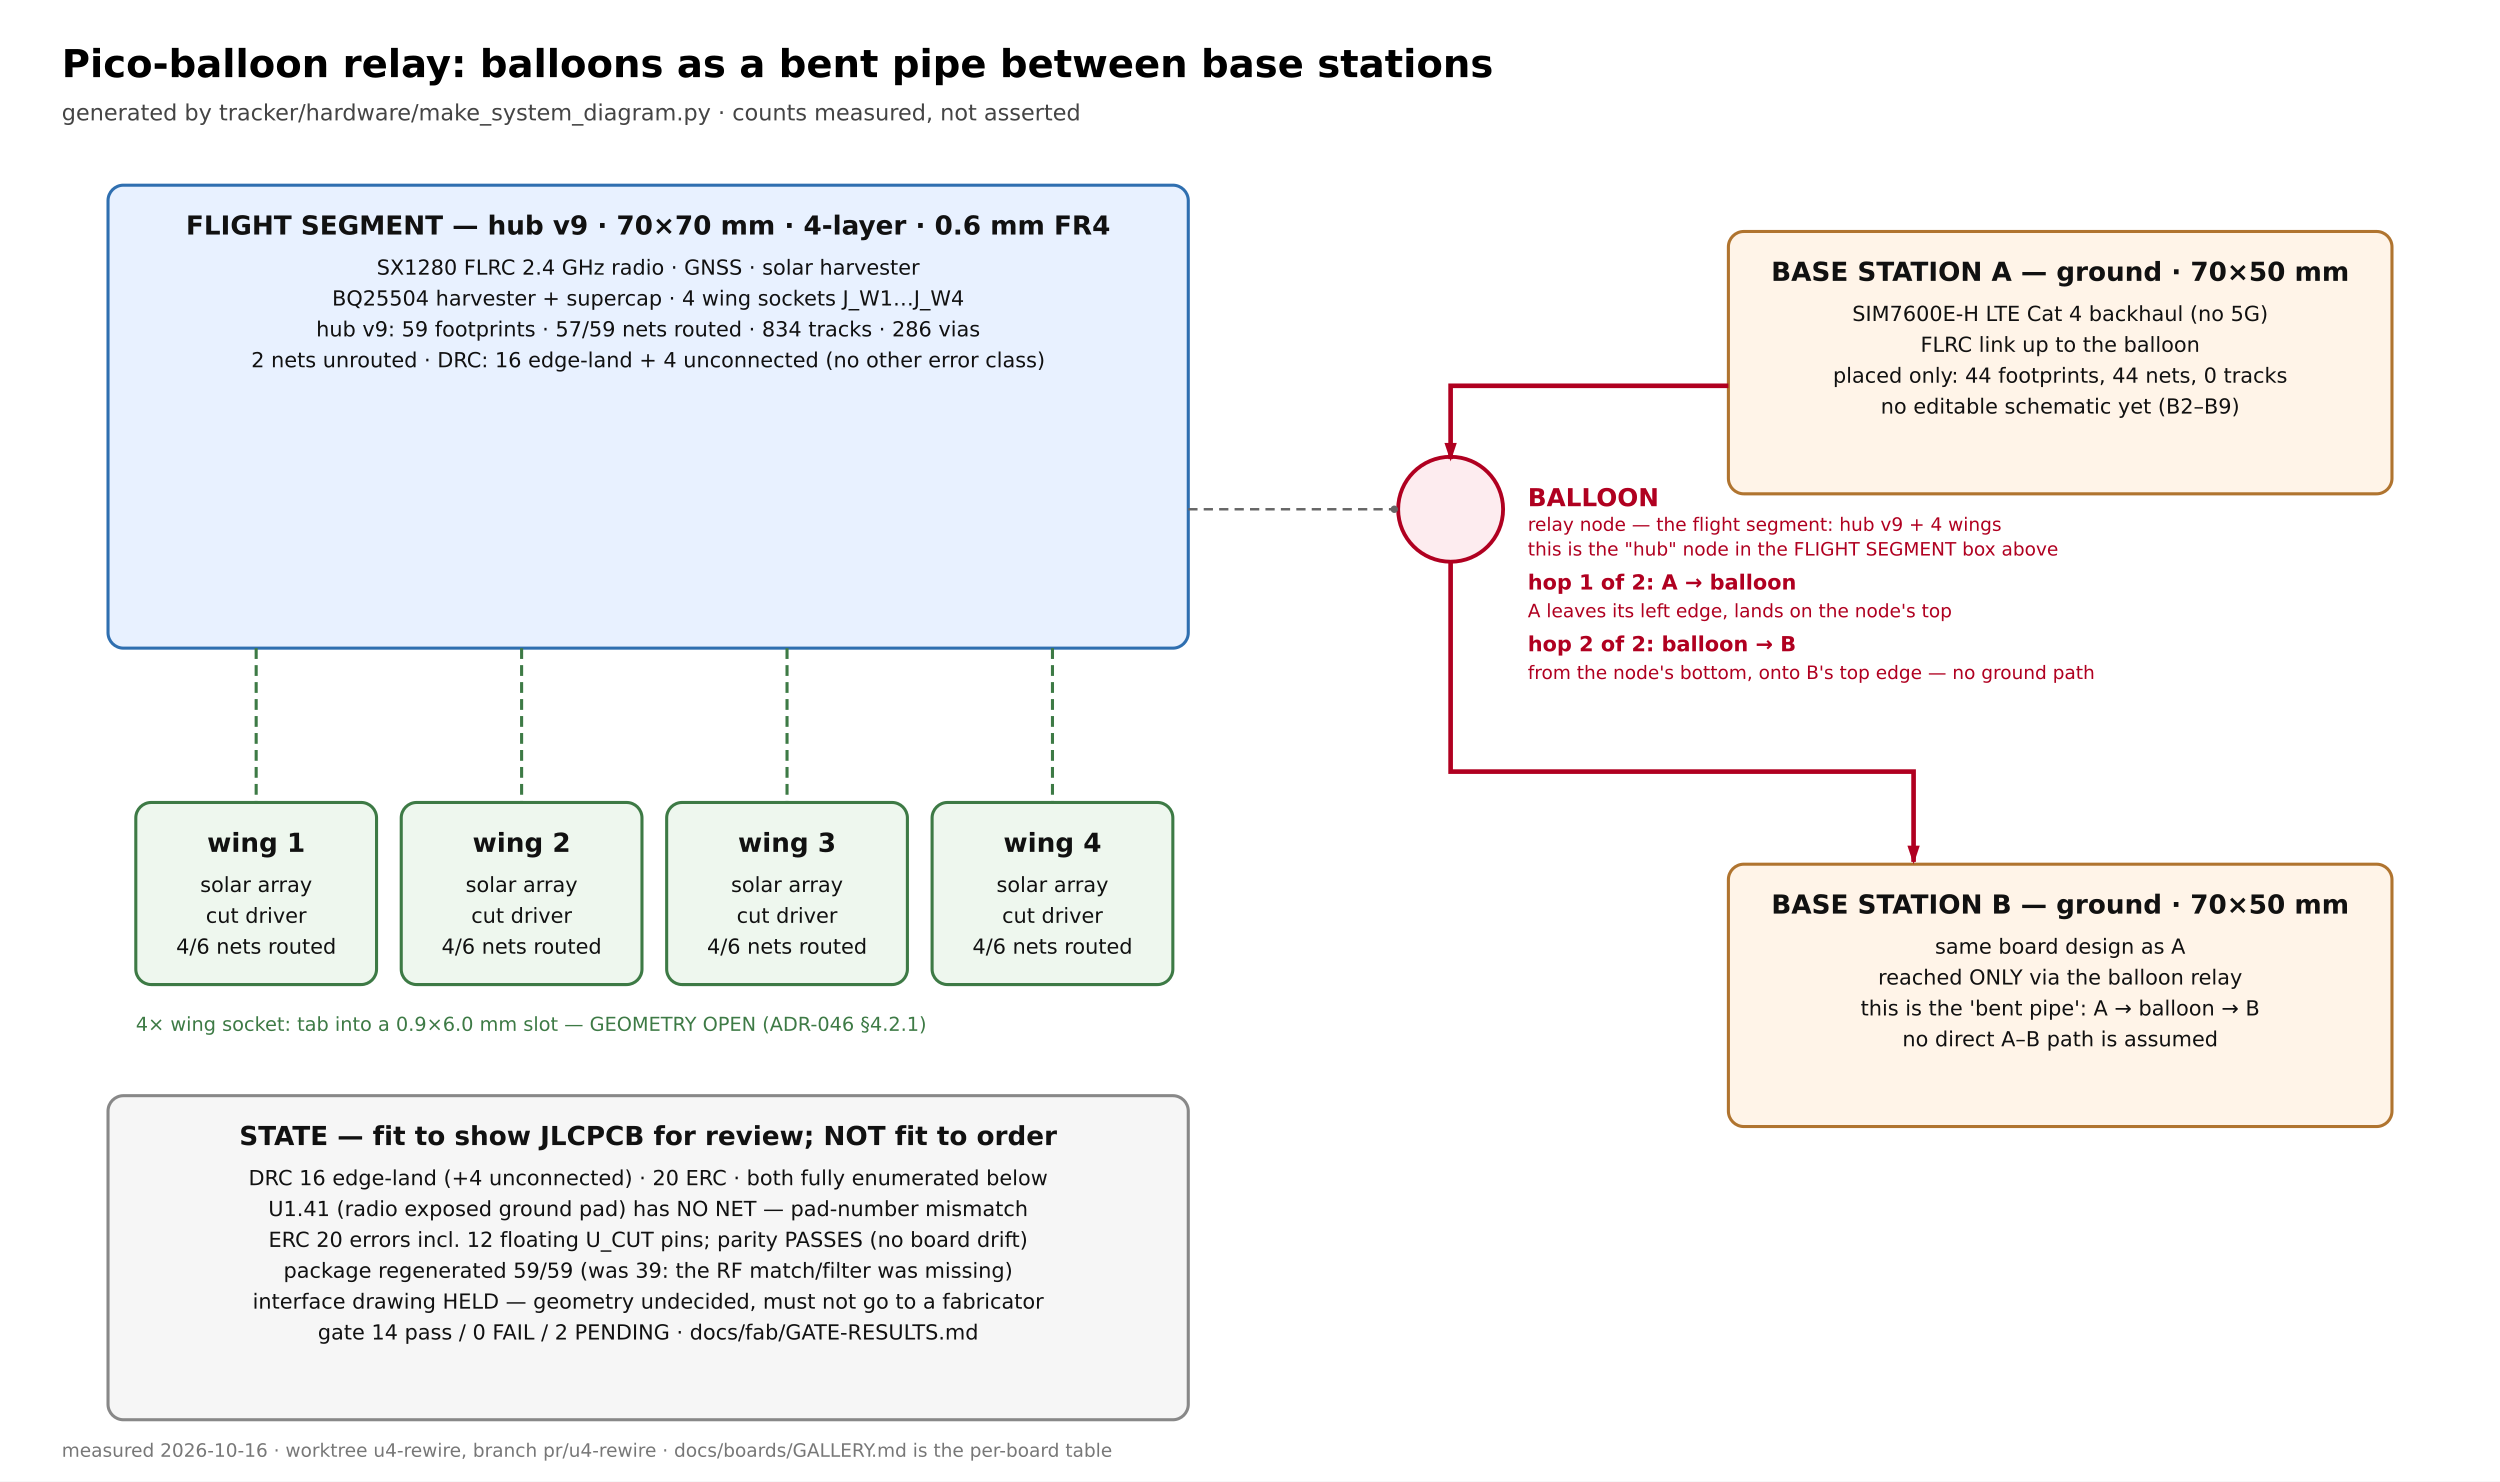
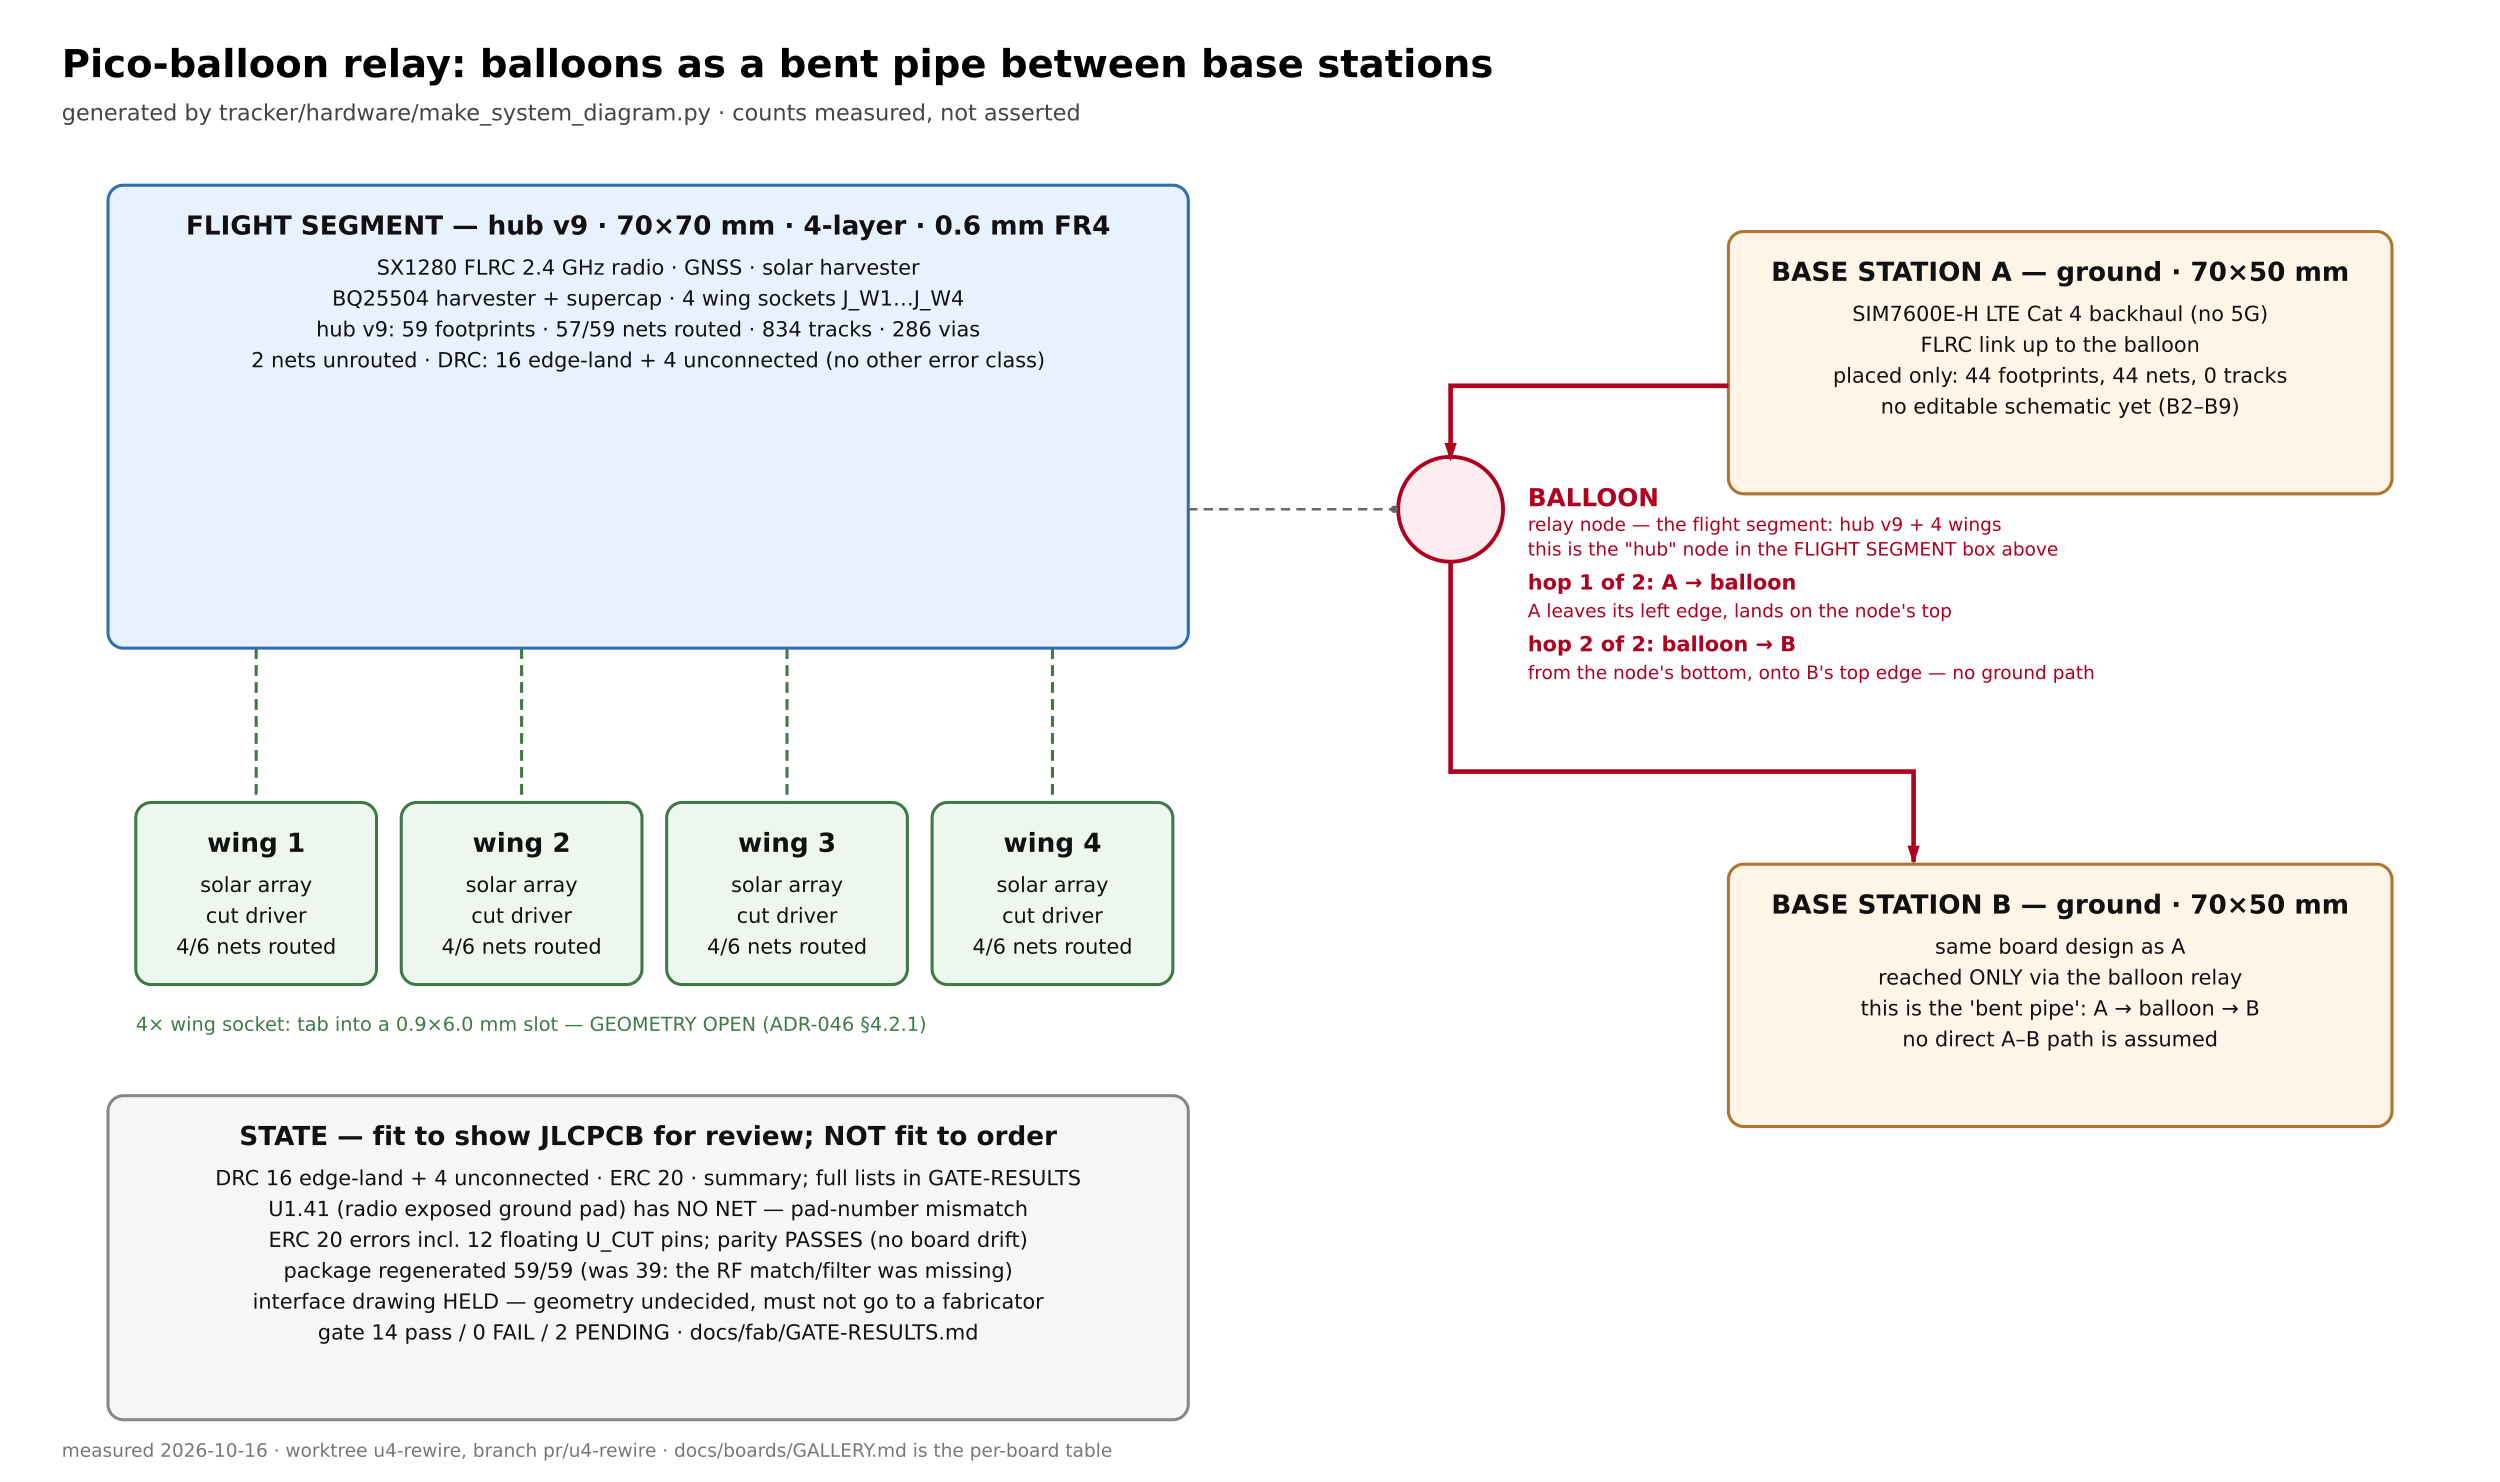
<svg xmlns="http://www.w3.org/2000/svg" width="1620" height="960" viewBox="0 0 1620 960" font-family="DejaVu Sans, Helvetica, sans-serif">
  <rect width="1620" height="960" fill="#ffffff" />
  <defs>
    <marker id="ar" markerUnits="userSpaceOnUse" markerWidth="12" markerHeight="10" refX="10.5" refY="5.0" orient="auto">
      <path d="M0,1 L12,5.0 L0,9 z" fill="#b00020" />
    </marker>
  </defs>
  <text x="40" y="50" font-size="25" font-weight="bold">Pico-balloon relay: balloons as a bent pipe between base stations</text>
  <text x="40" y="78" font-size="14.5" fill="#444">generated by tracker/hardware/make_system_diagram.py · counts measured, not asserted</text>
  <rect x="70" y="120" width="700" height="300" rx="10" fill="#e8f1ff" stroke="#2f6fb0" stroke-width="2" />
  <text x="420.0" y="152" font-size="17" font-weight="bold" fill="#111" text-anchor="middle">FLIGHT SEGMENT — hub v9 · 70×70 mm · 4-layer · 0.6 mm FR4</text>
  <text x="420.0" y="178" font-size="13.5" fill="#111" text-anchor="middle">SX1280 FLRC 2.4 GHz radio · GNSS · solar harvester</text>
  <text x="420.0" y="198" font-size="13.5" fill="#111" text-anchor="middle">BQ25504 harvester + supercap · 4 wing sockets J_W1…J_W4</text>
  <text x="420.0" y="218" font-size="13.5" fill="#111" text-anchor="middle">hub v9: 59 footprints · 57/59 nets routed · 834 tracks · 286 vias</text>
  <text x="420.0" y="238" font-size="13.5" fill="#111" text-anchor="middle">2 nets unrouted · DRC: 16 edge-land + 4 unconnected (no other error class)</text>
  <rect x="88" y="520" width="156" height="118" rx="10" fill="#eef7ee" stroke="#3d7a45" stroke-width="2" />
  <text x="166.0" y="552" font-size="17" font-weight="bold" fill="#111" text-anchor="middle">wing 1</text>
  <text x="166.0" y="578" font-size="13.5" fill="#111" text-anchor="middle">solar array</text>
  <text x="166.0" y="598" font-size="13.5" fill="#111" text-anchor="middle">cut driver</text>
  <text x="166.0" y="618" font-size="13.5" fill="#111" text-anchor="middle">4/6 nets routed</text>
  <line x1="166" y1="420" x2="166" y2="520" stroke="#3d7a45" stroke-width="2" stroke-dasharray="7,4" />
  <rect x="260" y="520" width="156" height="118" rx="10" fill="#eef7ee" stroke="#3d7a45" stroke-width="2" />
  <text x="338.0" y="552" font-size="17" font-weight="bold" fill="#111" text-anchor="middle">wing 2</text>
  <text x="338.0" y="578" font-size="13.5" fill="#111" text-anchor="middle">solar array</text>
  <text x="338.0" y="598" font-size="13.5" fill="#111" text-anchor="middle">cut driver</text>
  <text x="338.0" y="618" font-size="13.5" fill="#111" text-anchor="middle">4/6 nets routed</text>
  <line x1="338" y1="420" x2="338" y2="520" stroke="#3d7a45" stroke-width="2" stroke-dasharray="7,4" />
  <rect x="432" y="520" width="156" height="118" rx="10" fill="#eef7ee" stroke="#3d7a45" stroke-width="2" />
  <text x="510.0" y="552" font-size="17" font-weight="bold" fill="#111" text-anchor="middle">wing 3</text>
  <text x="510.0" y="578" font-size="13.5" fill="#111" text-anchor="middle">solar array</text>
  <text x="510.0" y="598" font-size="13.5" fill="#111" text-anchor="middle">cut driver</text>
  <text x="510.0" y="618" font-size="13.5" fill="#111" text-anchor="middle">4/6 nets routed</text>
  <line x1="510" y1="420" x2="510" y2="520" stroke="#3d7a45" stroke-width="2" stroke-dasharray="7,4" />
  <rect x="604" y="520" width="156" height="118" rx="10" fill="#eef7ee" stroke="#3d7a45" stroke-width="2" />
  <text x="682.0" y="552" font-size="17" font-weight="bold" fill="#111" text-anchor="middle">wing 4</text>
  <text x="682.0" y="578" font-size="13.5" fill="#111" text-anchor="middle">solar array</text>
  <text x="682.0" y="598" font-size="13.5" fill="#111" text-anchor="middle">cut driver</text>
  <text x="682.0" y="618" font-size="13.5" fill="#111" text-anchor="middle">4/6 nets routed</text>
  <line x1="682" y1="420" x2="682" y2="520" stroke="#3d7a45" stroke-width="2" stroke-dasharray="7,4" />
  <text x="88" y="668" font-size="12.5" fill="#3d7a45">4× wing socket: tab into a 0.9×6.0 mm slot — GEOMETRY OPEN (ADR-046 §4.2.1)</text>
  <rect x="1120.0" y="150" width="430.0" height="170" rx="10" fill="#fff4e8" stroke="#b0742f" stroke-width="2" />
  <text x="1335.0" y="182" font-size="17" font-weight="bold" fill="#111" text-anchor="middle">BASE STATION A — ground · 70×50 mm</text>
  <text x="1335.0" y="208" font-size="13.5" fill="#111" text-anchor="middle">SIM7600E-H LTE Cat 4 backhaul (no 5G)</text>
  <text x="1335.0" y="228" font-size="13.5" fill="#111" text-anchor="middle">FLRC link up to the balloon</text>
  <text x="1335.0" y="248" font-size="13.5" fill="#111" text-anchor="middle">placed only: 44 footprints, 44 nets, 0 tracks</text>
  <text x="1335.0" y="268" font-size="13.5" fill="#111" text-anchor="middle">no editable schematic yet (B2–B9)</text>
  <rect x="1120.0" y="560" width="430.0" height="170" rx="10" fill="#fff4e8" stroke="#b0742f" stroke-width="2" />
  <text x="1335.0" y="592" font-size="17" font-weight="bold" fill="#111" text-anchor="middle">BASE STATION B — ground · 70×50 mm</text>
  <text x="1335.0" y="618" font-size="13.5" fill="#111" text-anchor="middle">same board design as A</text>
  <text x="1335.0" y="638" font-size="13.5" fill="#111" text-anchor="middle">reached ONLY via the balloon relay</text>
  <text x="1335.0" y="658" font-size="13.5" fill="#111" text-anchor="middle">this is the 'bent pipe': A → balloon → B</text>
  <text x="1335.0" y="678" font-size="13.5" fill="#111" text-anchor="middle">no direct A–B path is assumed</text>
  <circle cx="940.0" cy="330.0" r="34.0" fill="#fdecef" stroke="#b00020" stroke-width="2.5" />
  <text x="990.0" y="328.0" font-size="16" font-weight="bold" fill="#b00020">BALLOON</text>
  <text x="990.0" y="344.0" font-size="12" fill="#b00020">relay node — the flight segment: hub v9 + 4 wings</text>
  <text x="990.0" y="360.0" font-size="12" fill="#b00020">this is the "hub" node in the FLIGHT SEGMENT box above</text>
  <path d="M 1120 250 L 1086.00 250 L 940.00 250 L 940.00 297.50" stroke="#b00020" stroke-width="3" fill="none" marker-end="url(#ar)" />
  <path d="M 940.00 364.00 L 940.00 500 L 1240 500 L 1240 558.50" stroke="#b00020" stroke-width="3" fill="none" marker-end="url(#ar)" />
  <text x="990.0" y="382.0" font-size="13.5" font-weight="bold" fill="#b00020">hop 1 of 2: A → balloon</text>
  <text x="990.0" y="400.0" font-size="12" fill="#b00020">A leaves its left edge, lands on the node's top</text>
  <text x="990.0" y="422.0" font-size="13.5" font-weight="bold" fill="#b00020">hop 2 of 2: balloon → B</text>
  <text x="990.0" y="440.0" font-size="12" fill="#b00020">from the node's bottom, onto B's top edge — no ground path</text>
  <path d="M 770 330.00 L 903.50 330.00" stroke="#666" stroke-width="1.6" stroke-dasharray="6,4" fill="none" />
  <circle cx="903.50" cy="330.00" r="2.4" fill="#666" />
  <rect x="70" y="710" width="700" height="210" rx="10" fill="#f6f6f6" stroke="#888" stroke-width="2" />
  <text x="420.0" y="742" font-size="17" font-weight="bold" fill="#111" text-anchor="middle">STATE — fit to show JLCPCB for review; NOT fit to order</text>
-   <text x="420.0" y="768" font-size="13.5" fill="#111" text-anchor="middle">DRC 16 edge-land (+4 unconnected) · 20 ERC · both fully enumerated below</text>
+   <text x="420.0" y="768" font-size="13.5" fill="#111" text-anchor="middle">DRC 16 edge-land + 4 unconnected · ERC 20 · summary; full lists in GATE-RESULTS</text>
  <text x="420.0" y="788" font-size="13.5" fill="#111" text-anchor="middle">U1.41 (radio exposed ground pad) has NO NET — pad-number mismatch</text>
  <text x="420.0" y="808" font-size="13.5" fill="#111" text-anchor="middle">ERC 20 errors incl. 12 floating U_CUT pins; parity PASSES (no board drift)</text>
  <text x="420.0" y="828" font-size="13.5" fill="#111" text-anchor="middle">package regenerated 59/59 (was 39: the RF match/filter was missing)</text>
  <text x="420.0" y="848" font-size="13.5" fill="#111" text-anchor="middle">interface drawing HELD — geometry undecided, must not go to a fabricator</text>
  <text x="420.0" y="868" font-size="13.5" fill="#111" text-anchor="middle">gate 14 pass / 0 FAIL / 2 PENDING · docs/fab/GATE-RESULTS.md</text>
  <text x="40" y="944" font-size="12" fill="#777">measured 2026-10-16 · worktree u4-rewire, branch pr/u4-rewire · docs/boards/GALLERY.md is the per-board table</text>
</svg>
